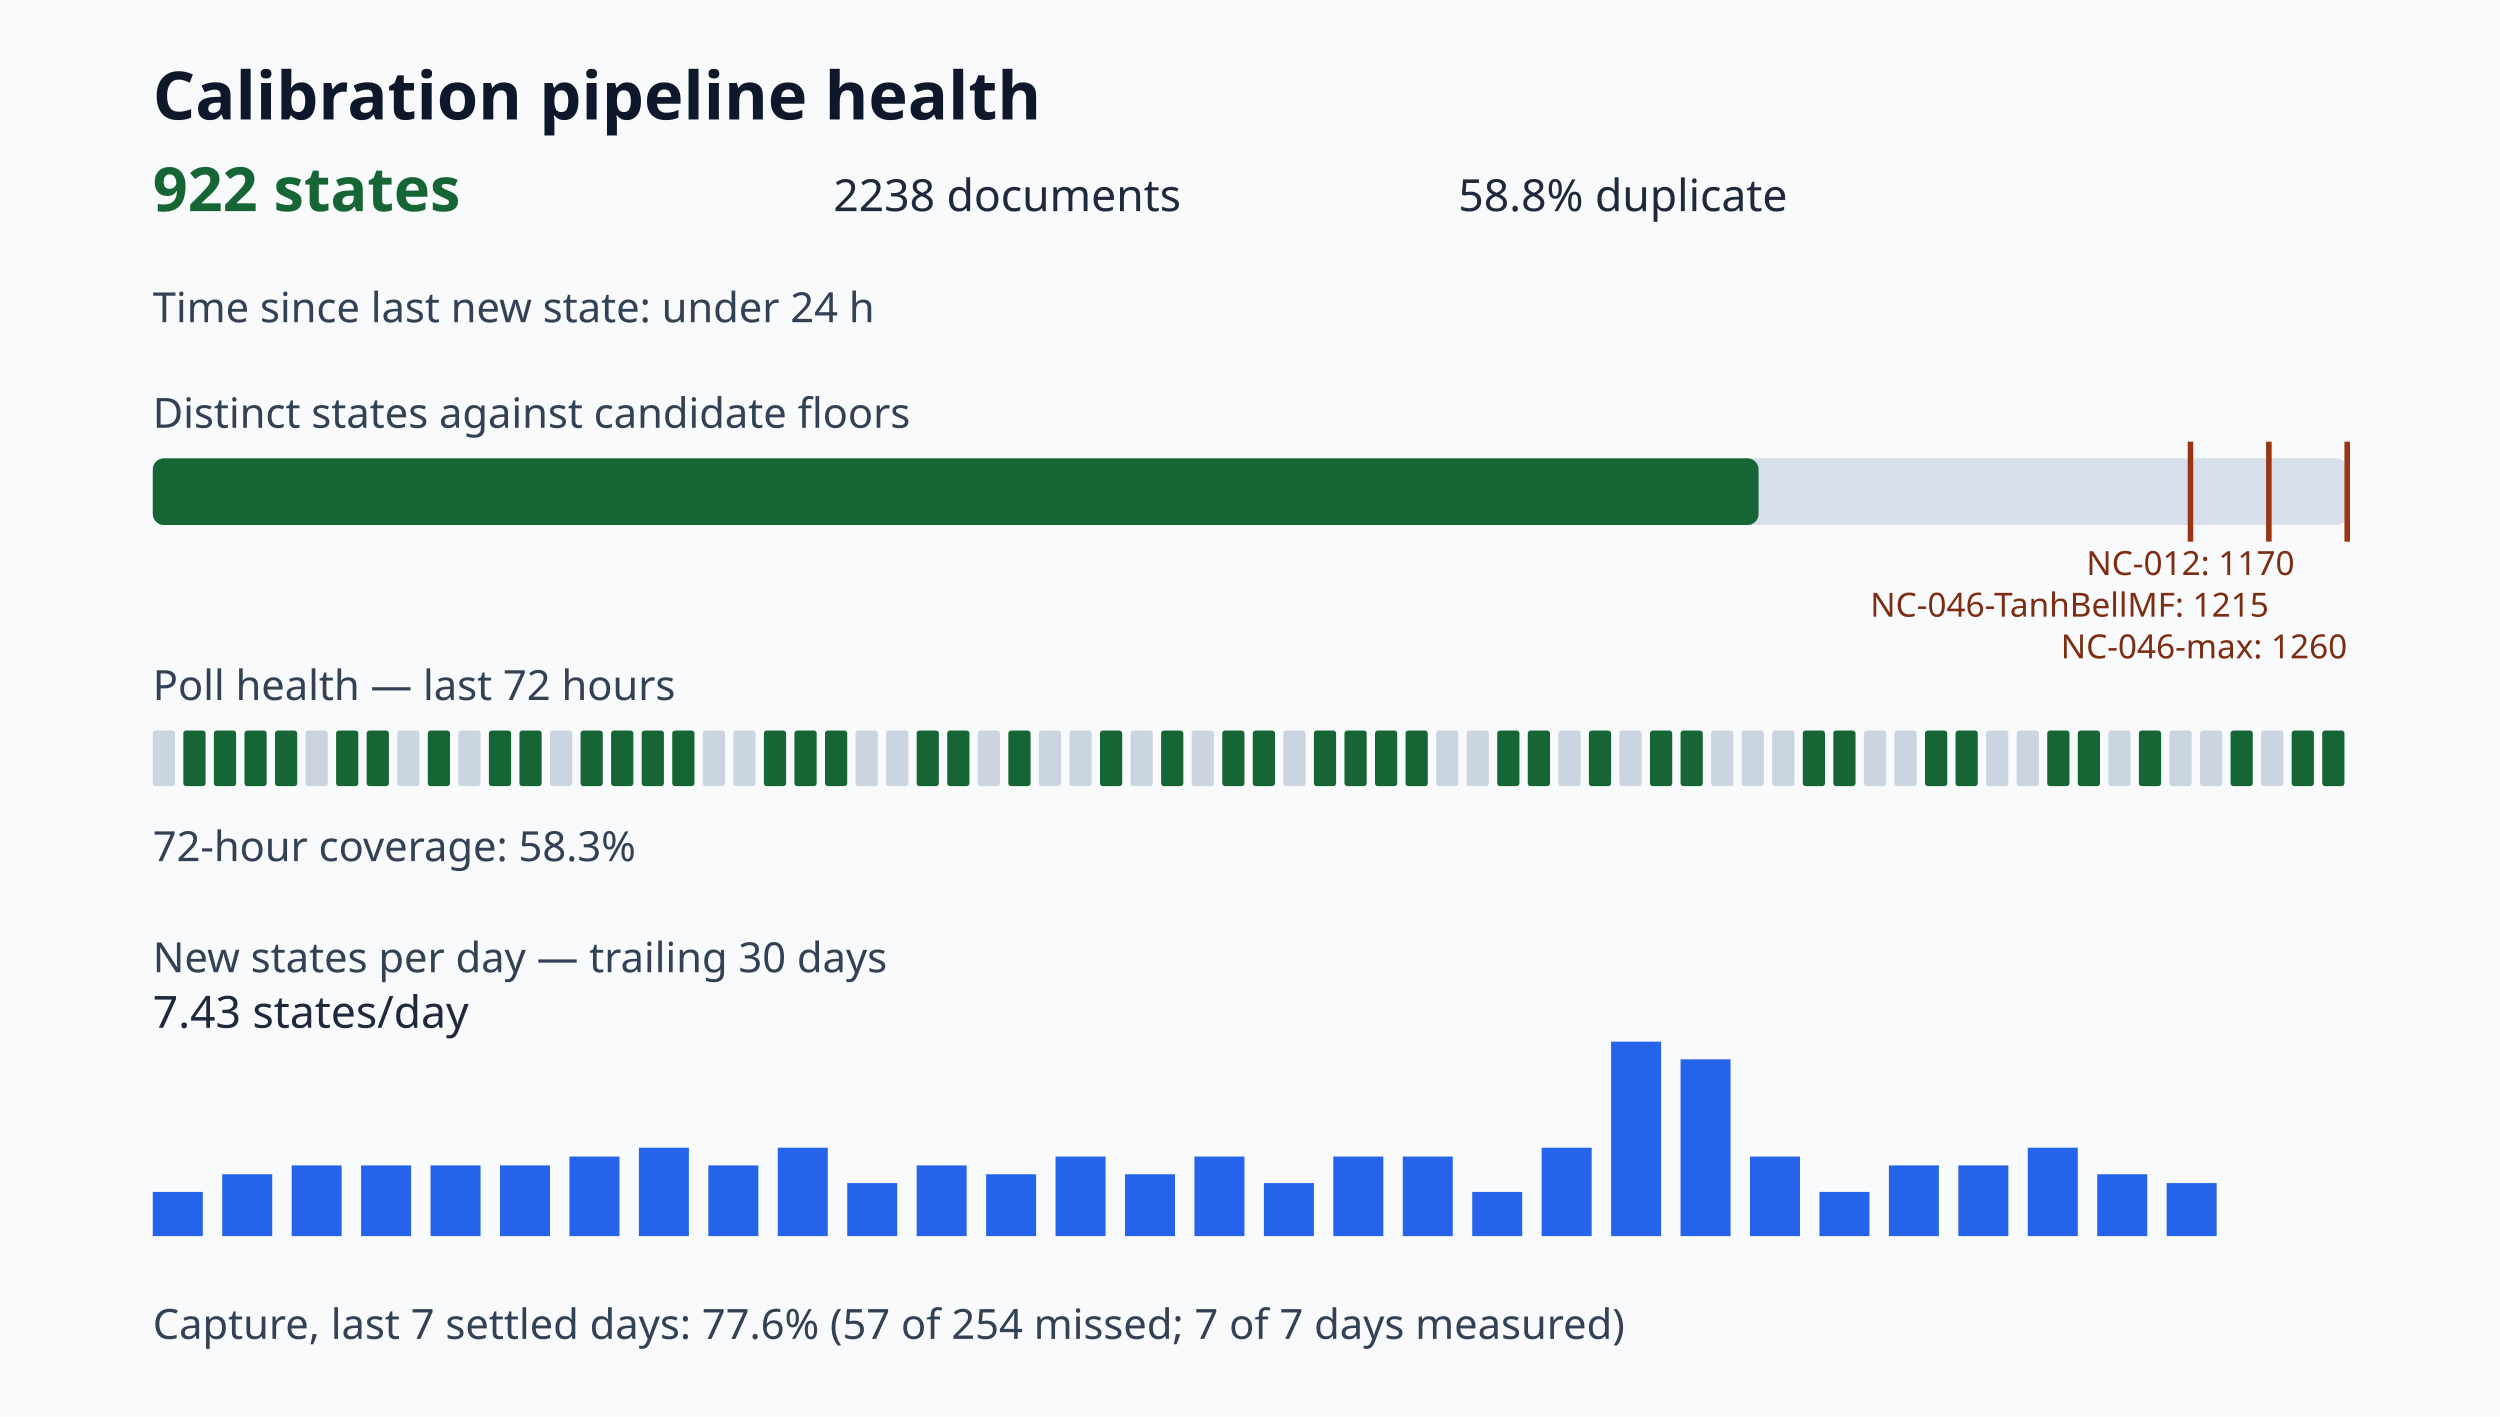
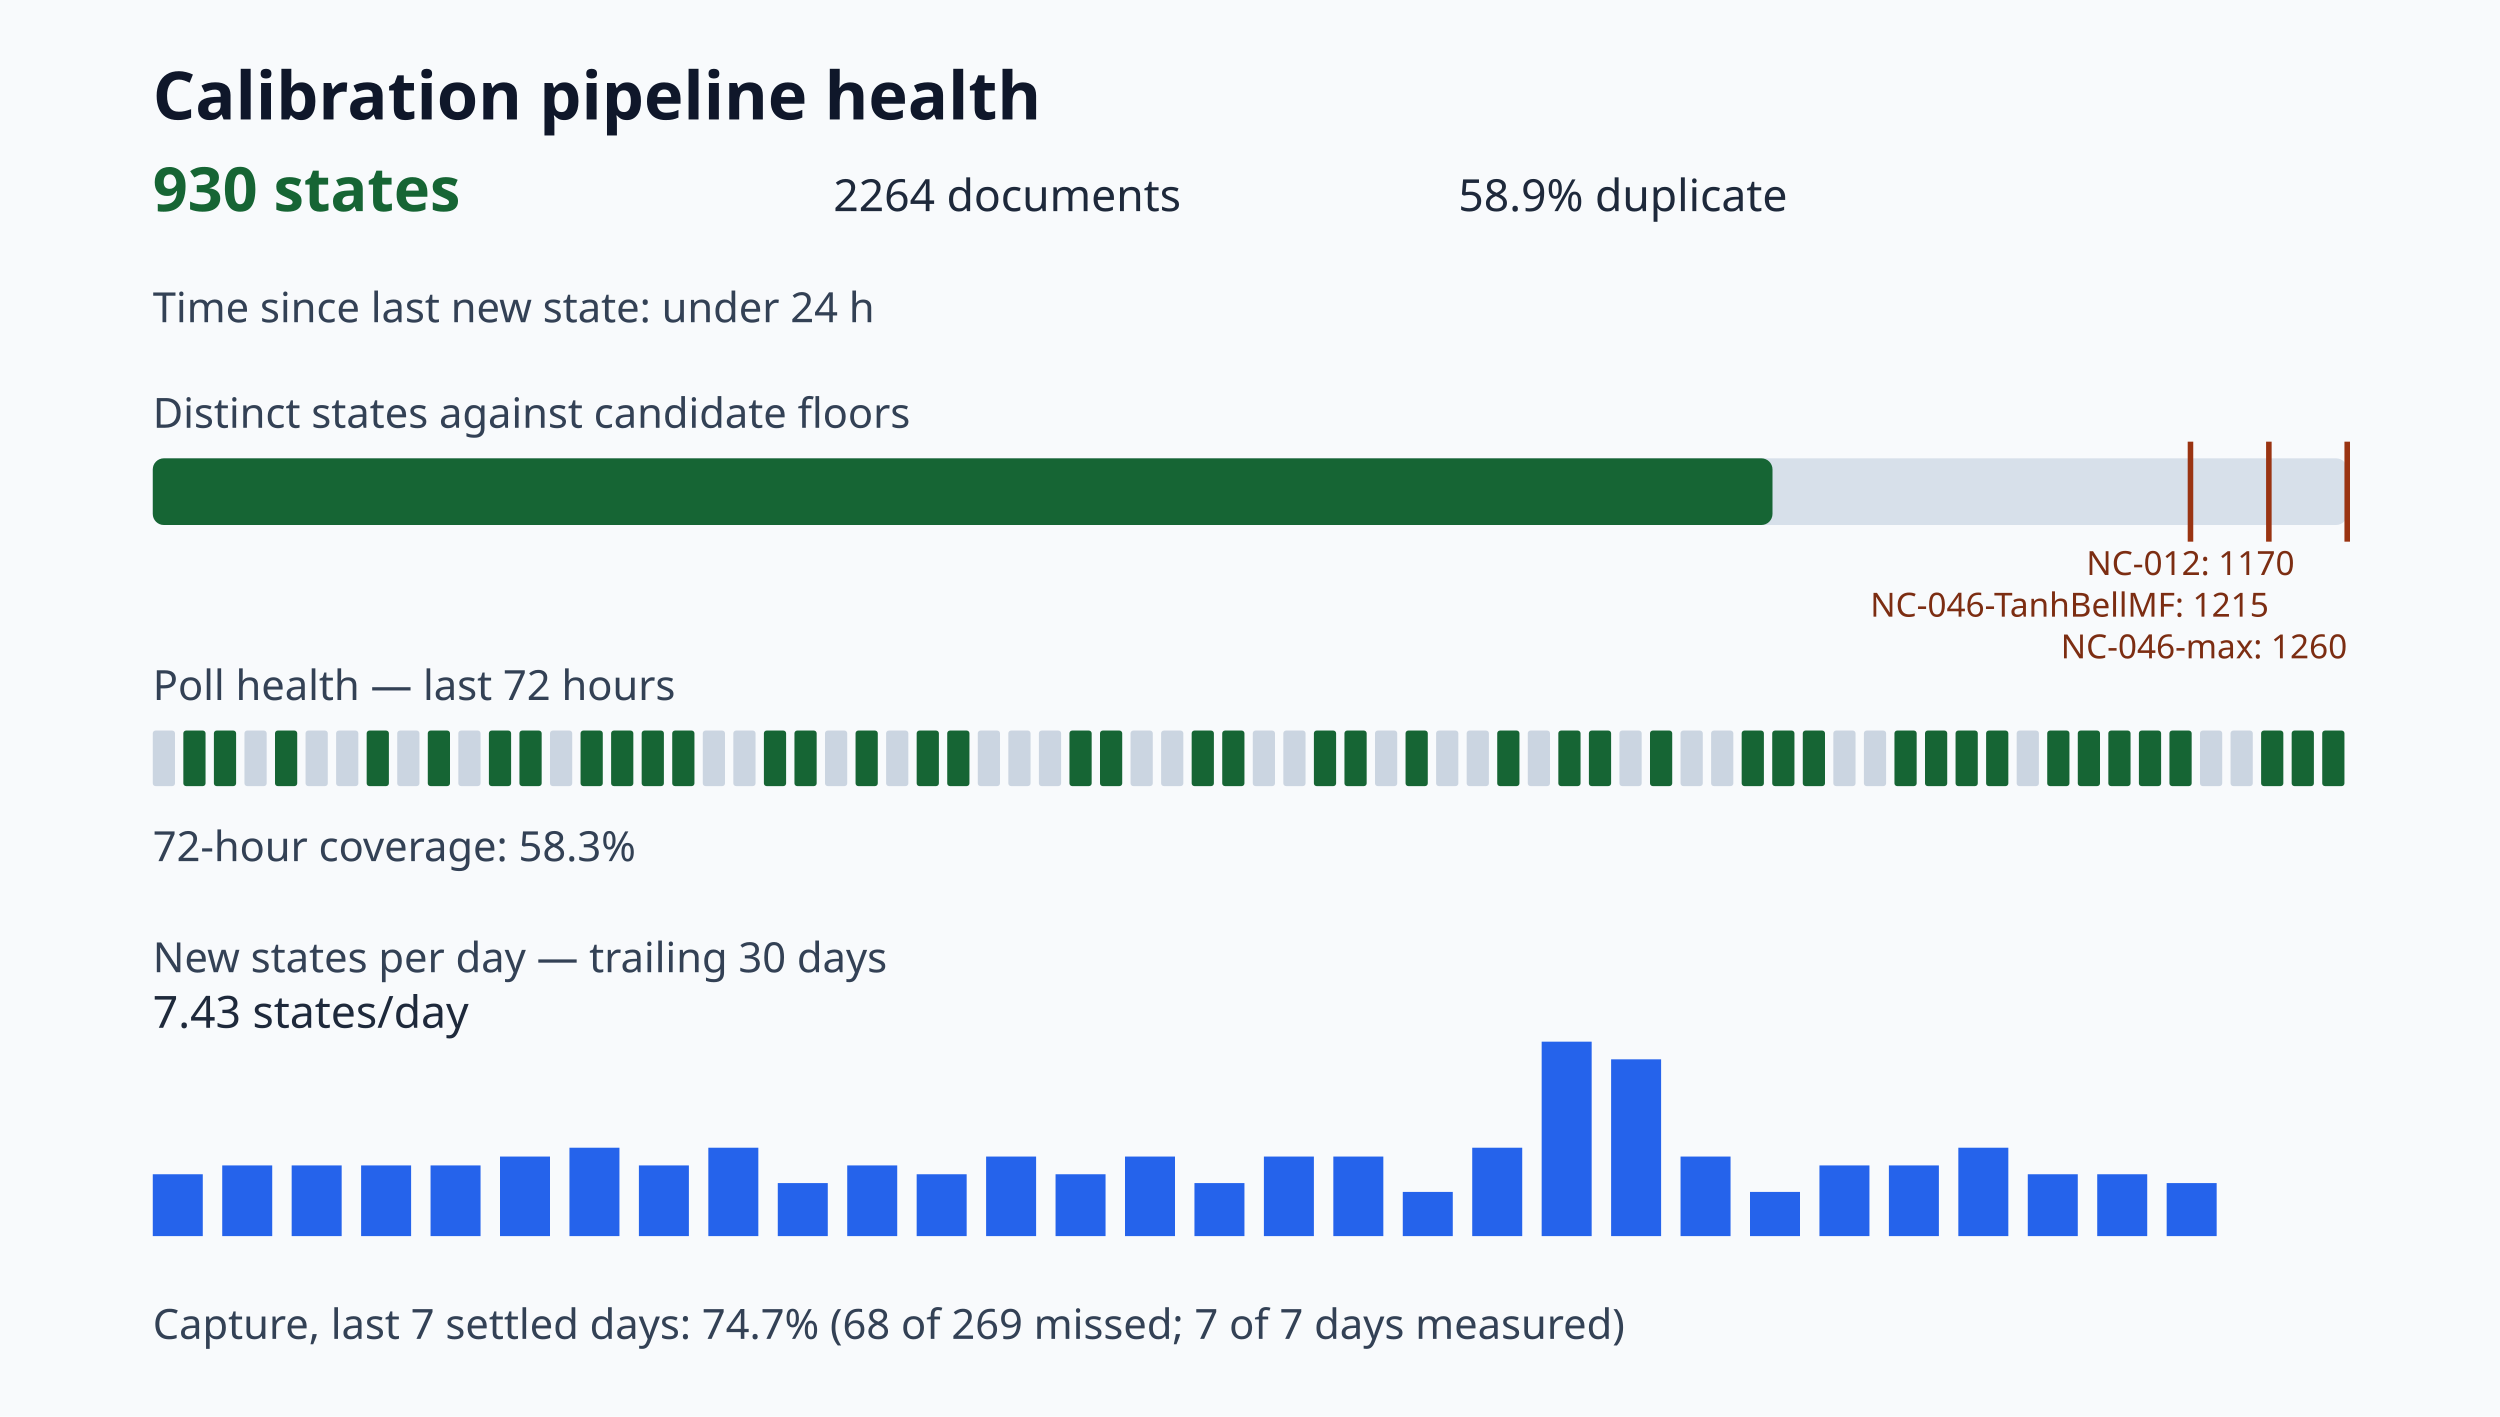
<svg xmlns="http://www.w3.org/2000/svg" viewBox="0 0 900 510" role="img" aria-label="Calibration pipeline health dashboard">
  <style>.title{font:700 24px sans-serif;fill:#0f172a}.value{font:700 22px sans-serif;fill:#166534}.metric{font:16px sans-serif;fill:#1e293b}.label{font:15px sans-serif;fill:#334155}.tiny{font:12px sans-serif;fill:#7c2d12}</style>
  <rect width="100%" height="100%" fill="#f8fafc" />
  <text x="55" y="43" class="title">Calibration pipeline health</text>
-   <text x="55" y="76" class="value">922 states</text>
-   <text x="300" y="76" class="metric">2238 documents</text>
-   <text x="525" y="76" class="metric">58.8% duplicate</text>
+   <text x="55" y="76" class="value">930 states</text>
+   <text x="300" y="76" class="metric">2264 documents</text>
+   <text x="525" y="76" class="metric">58.9% duplicate</text>
  <text x="55" y="116" class="label">Time since last new state: under 24 h</text>
  <text x="55" y="154" class="label">Distinct states against candidate floors</text>
  <rect x="55" y="165" width="790" height="24" rx="4" fill="#d7e0ea" />
-   <rect x="55" y="165" width="578.08" height="24" rx="4" fill="#166534" />
+   <rect x="55" y="165" width="583.10" height="24" rx="4" fill="#166534" />
  <path d="M788.57 159v36" stroke="#9a3412" stroke-width="2" />
  <text x="788.57" y="207" class="tiny" text-anchor="middle">NC-012: 1170</text>
  <path d="M816.79 159v36" stroke="#9a3412" stroke-width="2" />
  <text x="816.79" y="222" class="tiny" text-anchor="end">NC-046-TanhBellMF: 1215</text>
  <path d="M845.00 159v36" stroke="#9a3412" stroke-width="2" />
  <text x="845.00" y="237" class="tiny" text-anchor="end">NC-046-max: 1260</text>
  <text x="55" y="252" class="label">Poll health — last 72 hours</text>
  <rect x="55" y="263" width="8" height="20" rx="1" fill="#cbd5e1" />
  <rect x="66" y="263" width="8" height="20" rx="1" fill="#166534" />
  <rect x="77" y="263" width="8" height="20" rx="1" fill="#166534" />
-   <rect x="88" y="263" width="8" height="20" rx="1" fill="#166534" />
+   <rect x="88" y="263" width="8" height="20" rx="1" fill="#cbd5e1" />
  <rect x="99" y="263" width="8" height="20" rx="1" fill="#166534" />
  <rect x="110" y="263" width="8" height="20" rx="1" fill="#cbd5e1" />
-   <rect x="121" y="263" width="8" height="20" rx="1" fill="#166534" />
+   <rect x="121" y="263" width="8" height="20" rx="1" fill="#cbd5e1" />
  <rect x="132" y="263" width="8" height="20" rx="1" fill="#166534" />
  <rect x="143" y="263" width="8" height="20" rx="1" fill="#cbd5e1" />
  <rect x="154" y="263" width="8" height="20" rx="1" fill="#166534" />
  <rect x="165" y="263" width="8" height="20" rx="1" fill="#cbd5e1" />
  <rect x="176" y="263" width="8" height="20" rx="1" fill="#166534" />
  <rect x="187" y="263" width="8" height="20" rx="1" fill="#166534" />
  <rect x="198" y="263" width="8" height="20" rx="1" fill="#cbd5e1" />
  <rect x="209" y="263" width="8" height="20" rx="1" fill="#166534" />
  <rect x="220" y="263" width="8" height="20" rx="1" fill="#166534" />
  <rect x="231" y="263" width="8" height="20" rx="1" fill="#166534" />
  <rect x="242" y="263" width="8" height="20" rx="1" fill="#166534" />
  <rect x="253" y="263" width="8" height="20" rx="1" fill="#cbd5e1" />
  <rect x="264" y="263" width="8" height="20" rx="1" fill="#cbd5e1" />
  <rect x="275" y="263" width="8" height="20" rx="1" fill="#166534" />
  <rect x="286" y="263" width="8" height="20" rx="1" fill="#166534" />
-   <rect x="297" y="263" width="8" height="20" rx="1" fill="#166534" />
-   <rect x="308" y="263" width="8" height="20" rx="1" fill="#cbd5e1" />
+   <rect x="297" y="263" width="8" height="20" rx="1" fill="#cbd5e1" />
+   <rect x="308" y="263" width="8" height="20" rx="1" fill="#166534" />
  <rect x="319" y="263" width="8" height="20" rx="1" fill="#cbd5e1" />
  <rect x="330" y="263" width="8" height="20" rx="1" fill="#166534" />
  <rect x="341" y="263" width="8" height="20" rx="1" fill="#166534" />
  <rect x="352" y="263" width="8" height="20" rx="1" fill="#cbd5e1" />
-   <rect x="363" y="263" width="8" height="20" rx="1" fill="#166534" />
+   <rect x="363" y="263" width="8" height="20" rx="1" fill="#cbd5e1" />
  <rect x="374" y="263" width="8" height="20" rx="1" fill="#cbd5e1" />
-   <rect x="385" y="263" width="8" height="20" rx="1" fill="#cbd5e1" />
+   <rect x="385" y="263" width="8" height="20" rx="1" fill="#166534" />
  <rect x="396" y="263" width="8" height="20" rx="1" fill="#166534" />
  <rect x="407" y="263" width="8" height="20" rx="1" fill="#cbd5e1" />
-   <rect x="418" y="263" width="8" height="20" rx="1" fill="#166534" />
-   <rect x="429" y="263" width="8" height="20" rx="1" fill="#cbd5e1" />
+   <rect x="418" y="263" width="8" height="20" rx="1" fill="#cbd5e1" />
+   <rect x="429" y="263" width="8" height="20" rx="1" fill="#166534" />
  <rect x="440" y="263" width="8" height="20" rx="1" fill="#166534" />
-   <rect x="451" y="263" width="8" height="20" rx="1" fill="#166534" />
+   <rect x="451" y="263" width="8" height="20" rx="1" fill="#cbd5e1" />
  <rect x="462" y="263" width="8" height="20" rx="1" fill="#cbd5e1" />
  <rect x="473" y="263" width="8" height="20" rx="1" fill="#166534" />
  <rect x="484" y="263" width="8" height="20" rx="1" fill="#166534" />
-   <rect x="495" y="263" width="8" height="20" rx="1" fill="#166534" />
+   <rect x="495" y="263" width="8" height="20" rx="1" fill="#cbd5e1" />
  <rect x="506" y="263" width="8" height="20" rx="1" fill="#166534" />
  <rect x="517" y="263" width="8" height="20" rx="1" fill="#cbd5e1" />
  <rect x="528" y="263" width="8" height="20" rx="1" fill="#cbd5e1" />
  <rect x="539" y="263" width="8" height="20" rx="1" fill="#166534" />
-   <rect x="550" y="263" width="8" height="20" rx="1" fill="#166534" />
-   <rect x="561" y="263" width="8" height="20" rx="1" fill="#cbd5e1" />
+   <rect x="550" y="263" width="8" height="20" rx="1" fill="#cbd5e1" />
+   <rect x="561" y="263" width="8" height="20" rx="1" fill="#166534" />
  <rect x="572" y="263" width="8" height="20" rx="1" fill="#166534" />
  <rect x="583" y="263" width="8" height="20" rx="1" fill="#cbd5e1" />
  <rect x="594" y="263" width="8" height="20" rx="1" fill="#166534" />
-   <rect x="605" y="263" width="8" height="20" rx="1" fill="#166534" />
+   <rect x="605" y="263" width="8" height="20" rx="1" fill="#cbd5e1" />
  <rect x="616" y="263" width="8" height="20" rx="1" fill="#cbd5e1" />
-   <rect x="627" y="263" width="8" height="20" rx="1" fill="#cbd5e1" />
-   <rect x="638" y="263" width="8" height="20" rx="1" fill="#cbd5e1" />
+   <rect x="627" y="263" width="8" height="20" rx="1" fill="#166534" />
+   <rect x="638" y="263" width="8" height="20" rx="1" fill="#166534" />
  <rect x="649" y="263" width="8" height="20" rx="1" fill="#166534" />
-   <rect x="660" y="263" width="8" height="20" rx="1" fill="#166534" />
+   <rect x="660" y="263" width="8" height="20" rx="1" fill="#cbd5e1" />
  <rect x="671" y="263" width="8" height="20" rx="1" fill="#cbd5e1" />
-   <rect x="682" y="263" width="8" height="20" rx="1" fill="#cbd5e1" />
+   <rect x="682" y="263" width="8" height="20" rx="1" fill="#166534" />
  <rect x="693" y="263" width="8" height="20" rx="1" fill="#166534" />
  <rect x="704" y="263" width="8" height="20" rx="1" fill="#166534" />
-   <rect x="715" y="263" width="8" height="20" rx="1" fill="#cbd5e1" />
+   <rect x="715" y="263" width="8" height="20" rx="1" fill="#166534" />
  <rect x="726" y="263" width="8" height="20" rx="1" fill="#cbd5e1" />
  <rect x="737" y="263" width="8" height="20" rx="1" fill="#166534" />
  <rect x="748" y="263" width="8" height="20" rx="1" fill="#166534" />
-   <rect x="759" y="263" width="8" height="20" rx="1" fill="#cbd5e1" />
+   <rect x="759" y="263" width="8" height="20" rx="1" fill="#166534" />
  <rect x="770" y="263" width="8" height="20" rx="1" fill="#166534" />
-   <rect x="781" y="263" width="8" height="20" rx="1" fill="#cbd5e1" />
+   <rect x="781" y="263" width="8" height="20" rx="1" fill="#166534" />
  <rect x="792" y="263" width="8" height="20" rx="1" fill="#cbd5e1" />
-   <rect x="803" y="263" width="8" height="20" rx="1" fill="#166534" />
-   <rect x="814" y="263" width="8" height="20" rx="1" fill="#cbd5e1" />
+   <rect x="803" y="263" width="8" height="20" rx="1" fill="#cbd5e1" />
+   <rect x="814" y="263" width="8" height="20" rx="1" fill="#166534" />
  <rect x="825" y="263" width="8" height="20" rx="1" fill="#166534" />
  <rect x="836" y="263" width="8" height="20" rx="1" fill="#166534" />
  <text x="55" y="310" class="label">72-hour coverage: 58.3%</text>
  <text x="55" y="350" class="label">New states per day — trailing 30 days</text>
-   <rect x="55" y="429.09" width="18" height="15.91" fill="#2563eb" />
-   <rect x="80" y="422.73" width="18" height="22.27" fill="#2563eb" />
+   <rect x="55" y="422.73" width="18" height="22.27" fill="#2563eb" />
+   <rect x="80" y="419.55" width="18" height="25.45" fill="#2563eb" />
  <rect x="105" y="419.55" width="18" height="25.45" fill="#2563eb" />
  <rect x="130" y="419.55" width="18" height="25.45" fill="#2563eb" />
  <rect x="155" y="419.55" width="18" height="25.45" fill="#2563eb" />
-   <rect x="180" y="419.55" width="18" height="25.45" fill="#2563eb" />
-   <rect x="205" y="416.36" width="18" height="28.64" fill="#2563eb" />
-   <rect x="230" y="413.18" width="18" height="31.82" fill="#2563eb" />
-   <rect x="255" y="419.55" width="18" height="25.45" fill="#2563eb" />
-   <rect x="280" y="413.18" width="18" height="31.82" fill="#2563eb" />
-   <rect x="305" y="425.91" width="18" height="19.09" fill="#2563eb" />
-   <rect x="330" y="419.55" width="18" height="25.45" fill="#2563eb" />
-   <rect x="355" y="422.73" width="18" height="22.27" fill="#2563eb" />
-   <rect x="380" y="416.36" width="18" height="28.64" fill="#2563eb" />
-   <rect x="405" y="422.73" width="18" height="22.27" fill="#2563eb" />
-   <rect x="430" y="416.36" width="18" height="28.64" fill="#2563eb" />
-   <rect x="455" y="425.91" width="18" height="19.09" fill="#2563eb" />
+   <rect x="180" y="416.36" width="18" height="28.64" fill="#2563eb" />
+   <rect x="205" y="413.18" width="18" height="31.82" fill="#2563eb" />
+   <rect x="230" y="419.55" width="18" height="25.45" fill="#2563eb" />
+   <rect x="255" y="413.18" width="18" height="31.82" fill="#2563eb" />
+   <rect x="280" y="425.91" width="18" height="19.09" fill="#2563eb" />
+   <rect x="305" y="419.55" width="18" height="25.45" fill="#2563eb" />
+   <rect x="330" y="422.73" width="18" height="22.27" fill="#2563eb" />
+   <rect x="355" y="416.36" width="18" height="28.64" fill="#2563eb" />
+   <rect x="380" y="422.73" width="18" height="22.27" fill="#2563eb" />
+   <rect x="405" y="416.36" width="18" height="28.64" fill="#2563eb" />
+   <rect x="430" y="425.91" width="18" height="19.09" fill="#2563eb" />
+   <rect x="455" y="416.36" width="18" height="28.64" fill="#2563eb" />
  <rect x="480" y="416.36" width="18" height="28.64" fill="#2563eb" />
-   <rect x="505" y="416.36" width="18" height="28.64" fill="#2563eb" />
-   <rect x="530" y="429.09" width="18" height="15.91" fill="#2563eb" />
-   <rect x="555" y="413.18" width="18" height="31.82" fill="#2563eb" />
-   <rect x="580" y="375.00" width="18" height="70.00" fill="#2563eb" />
-   <rect x="605" y="381.36" width="18" height="63.64" fill="#2563eb" />
-   <rect x="630" y="416.36" width="18" height="28.64" fill="#2563eb" />
-   <rect x="655" y="429.09" width="18" height="15.91" fill="#2563eb" />
+   <rect x="505" y="429.09" width="18" height="15.91" fill="#2563eb" />
+   <rect x="530" y="413.18" width="18" height="31.82" fill="#2563eb" />
+   <rect x="555" y="375.00" width="18" height="70.00" fill="#2563eb" />
+   <rect x="580" y="381.36" width="18" height="63.64" fill="#2563eb" />
+   <rect x="605" y="416.36" width="18" height="28.64" fill="#2563eb" />
+   <rect x="630" y="429.09" width="18" height="15.91" fill="#2563eb" />
+   <rect x="655" y="419.55" width="18" height="25.45" fill="#2563eb" />
  <rect x="680" y="419.55" width="18" height="25.45" fill="#2563eb" />
-   <rect x="705" y="419.55" width="18" height="25.45" fill="#2563eb" />
-   <rect x="730" y="413.18" width="18" height="31.82" fill="#2563eb" />
+   <rect x="705" y="413.18" width="18" height="31.82" fill="#2563eb" />
+   <rect x="730" y="422.73" width="18" height="22.27" fill="#2563eb" />
  <rect x="755" y="422.73" width="18" height="22.27" fill="#2563eb" />
  <rect x="780" y="425.91" width="18" height="19.09" fill="#2563eb" />
  <text x="55" y="370" class="metric">7.43 states/day</text>
-   <text x="55" y="482" class="label">Capture, last 7 settled days: 77.6% (57 of 254 missed; 7 of 7 days measured)</text>
+   <text x="55" y="482" class="label">Capture, last 7 settled days: 74.7% (68 of 269 missed; 7 of 7 days measured)</text>
</svg>
